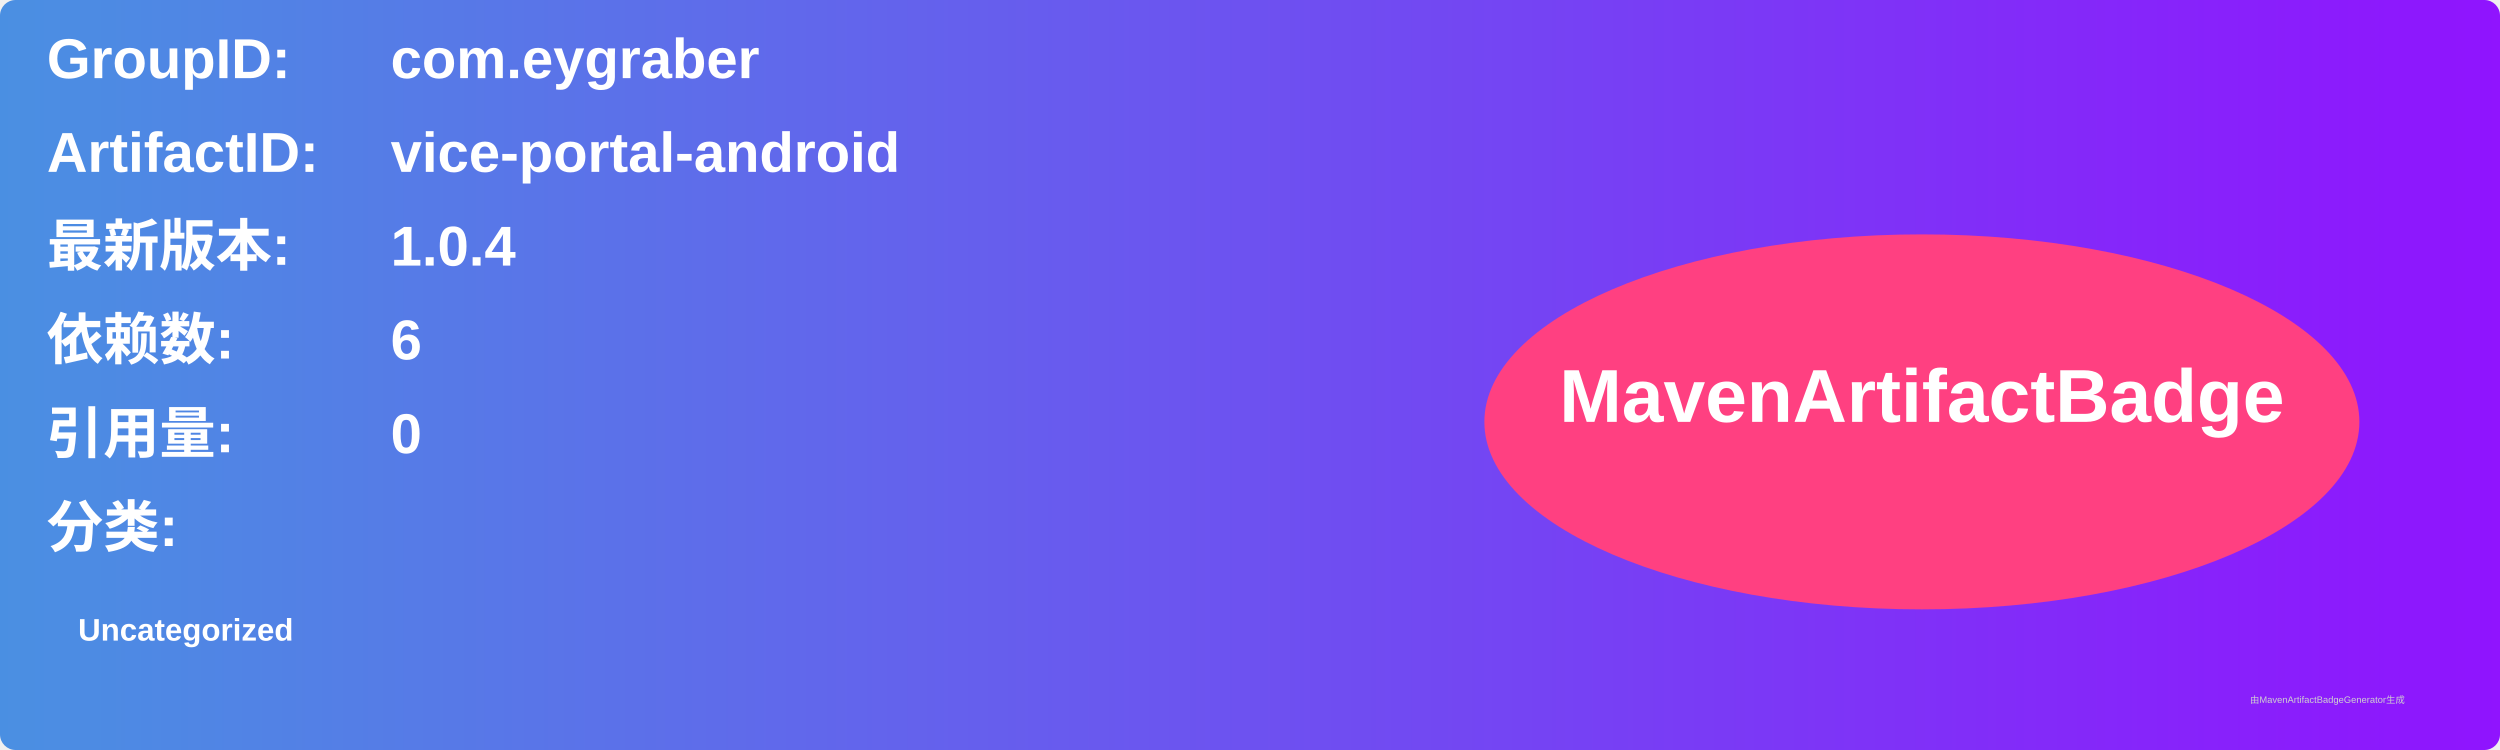
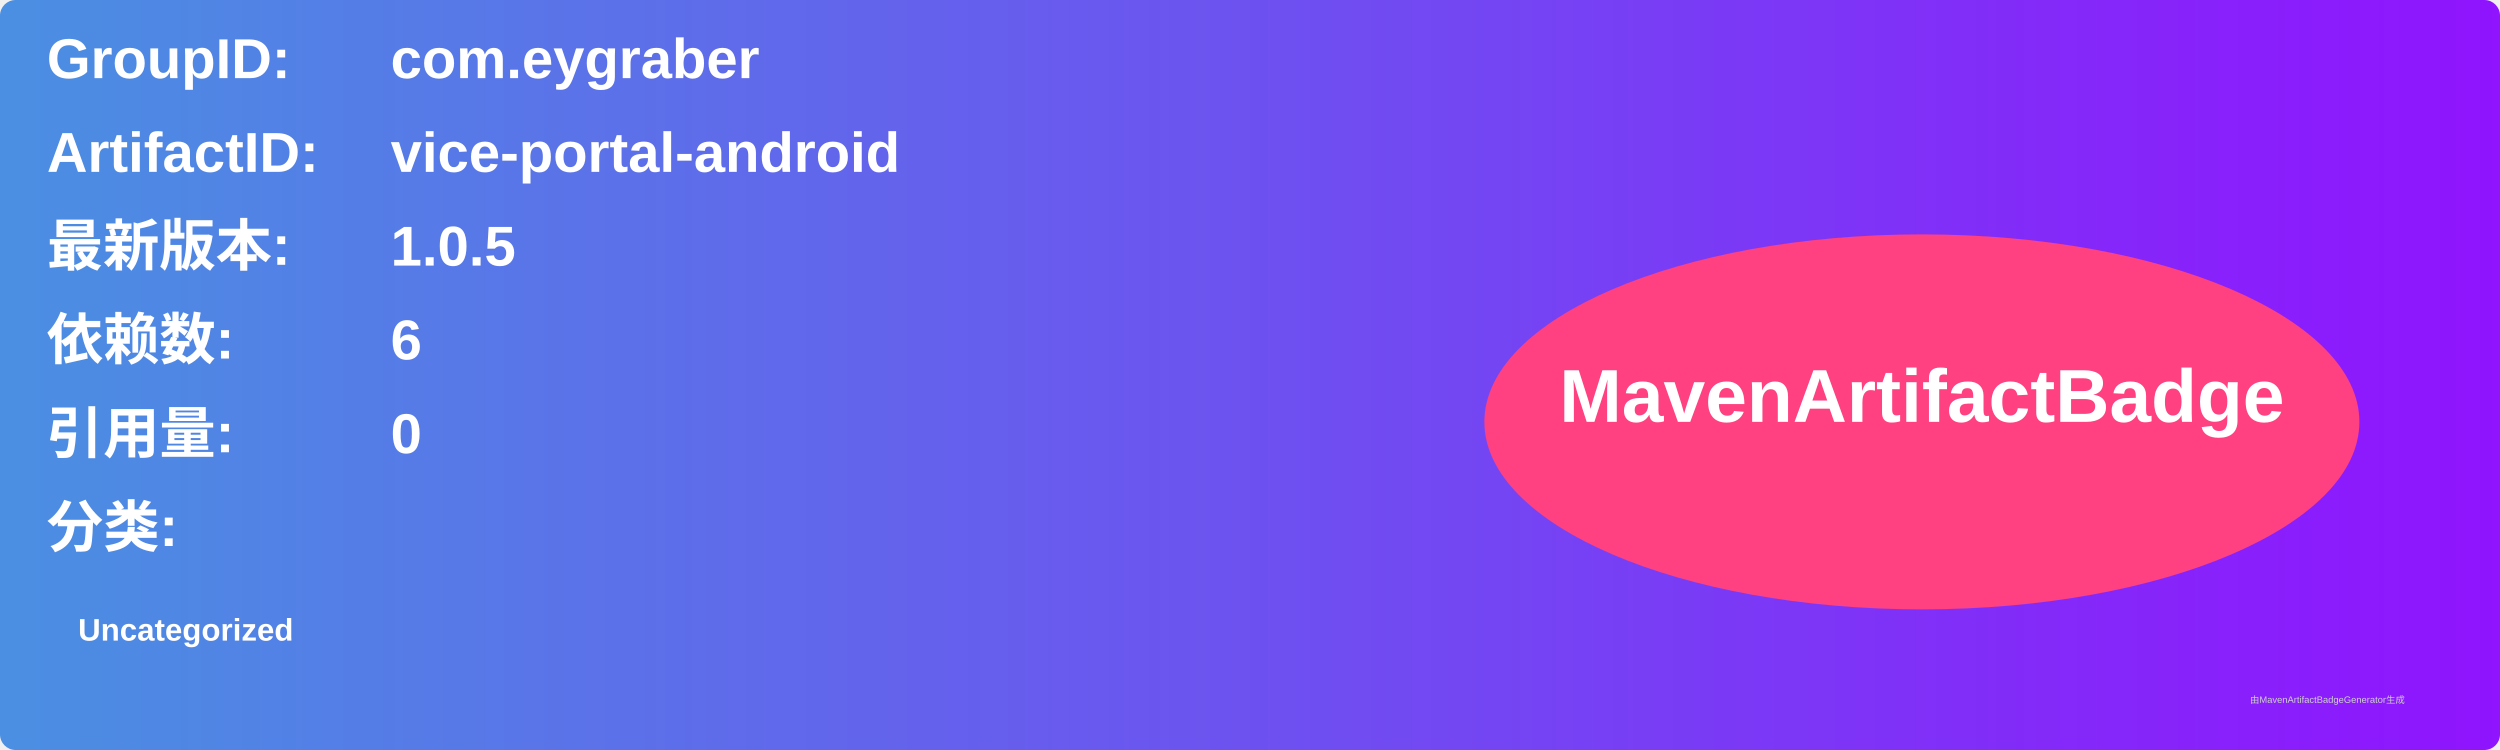
<svg xmlns="http://www.w3.org/2000/svg" width="800" height="240" viewBox="0 0 800 240">
  <linearGradient id="grad" x1="0%" y1="0%" x2="100%" y2="0%">
    <stop offset="0%" stop-color="#4a90e2" />
    <stop offset="100%" stop-color="#9013fe" />
  </linearGradient>
  <rect width="100%" height="100%" rx="5" ry="5" fill="url(#grad)" />
  <g transform="translate(15, 15)">
    <text x="0" y="10" font-family="Arial" font-size="18" fill="white" font-weight="bold" width="260">GroupID:</text>
    <text x="110" y="10" font-family="Arial" font-size="18" fill="white" font-weight="bold" width="460">com.eygraber</text>
    <text x="0" y="40" font-family="Arial" font-size="18" fill="white" font-weight="bold" width="260">ArtifactID:</text>
    <text x="110" y="40" font-family="Arial" font-size="18" fill="white" font-weight="bold" width="460">vice-portal-android</text>
    <text x="0" y="70" font-family="Arial" font-size="18" fill="white" font-weight="bold">最新版本:</text>
    <text x="110" y="70" font-family="Arial" font-size="18" fill="white" font-weight="bold">
-       <tspan font-weight="bold">1.0.4</tspan>
+       <tspan font-weight="bold">1.0.5</tspan>
    </text>
    <text x="0" y="100" font-family="Arial" font-size="18" fill="white" font-weight="bold">依赖数: </text>
    <text x="110" y="100" font-family="Arial" font-size="18" fill="white">
      <tspan font-weight="bold">6</tspan>
    </text>
    <text x="0" y="130" font-family="Arial" font-size="18" fill="white" font-weight="bold">引用量: </text>
    <text x="110" y="130" font-family="Arial" font-size="18" fill="white">
      <tspan font-weight="bold">0</tspan>
    </text>
    <text x="0" y="160" font-family="Arial" font-size="18" fill="white" font-weight="bold">分类:</text>
    <text x="10" y="190" font-family="Arial" font-size="10" fill="white">
      <tspan font-weight="bold">Uncategorized</tspan>
    </text>
    <ellipse cx="600" cy="120" rx="140" ry="60" fill="#ff4081" />
    <text x="600" y="120" text-anchor="middle" font-family="Arial" font-size="24" fill="white" font-weight="bold">MavenArtifactBadge</text>
  </g>
  <text x="720" y="225" font-family="Arial" font-size="3" fill="#d0d0d0">由MavenArtifactBadgeGenerator生成</text>
</svg>
